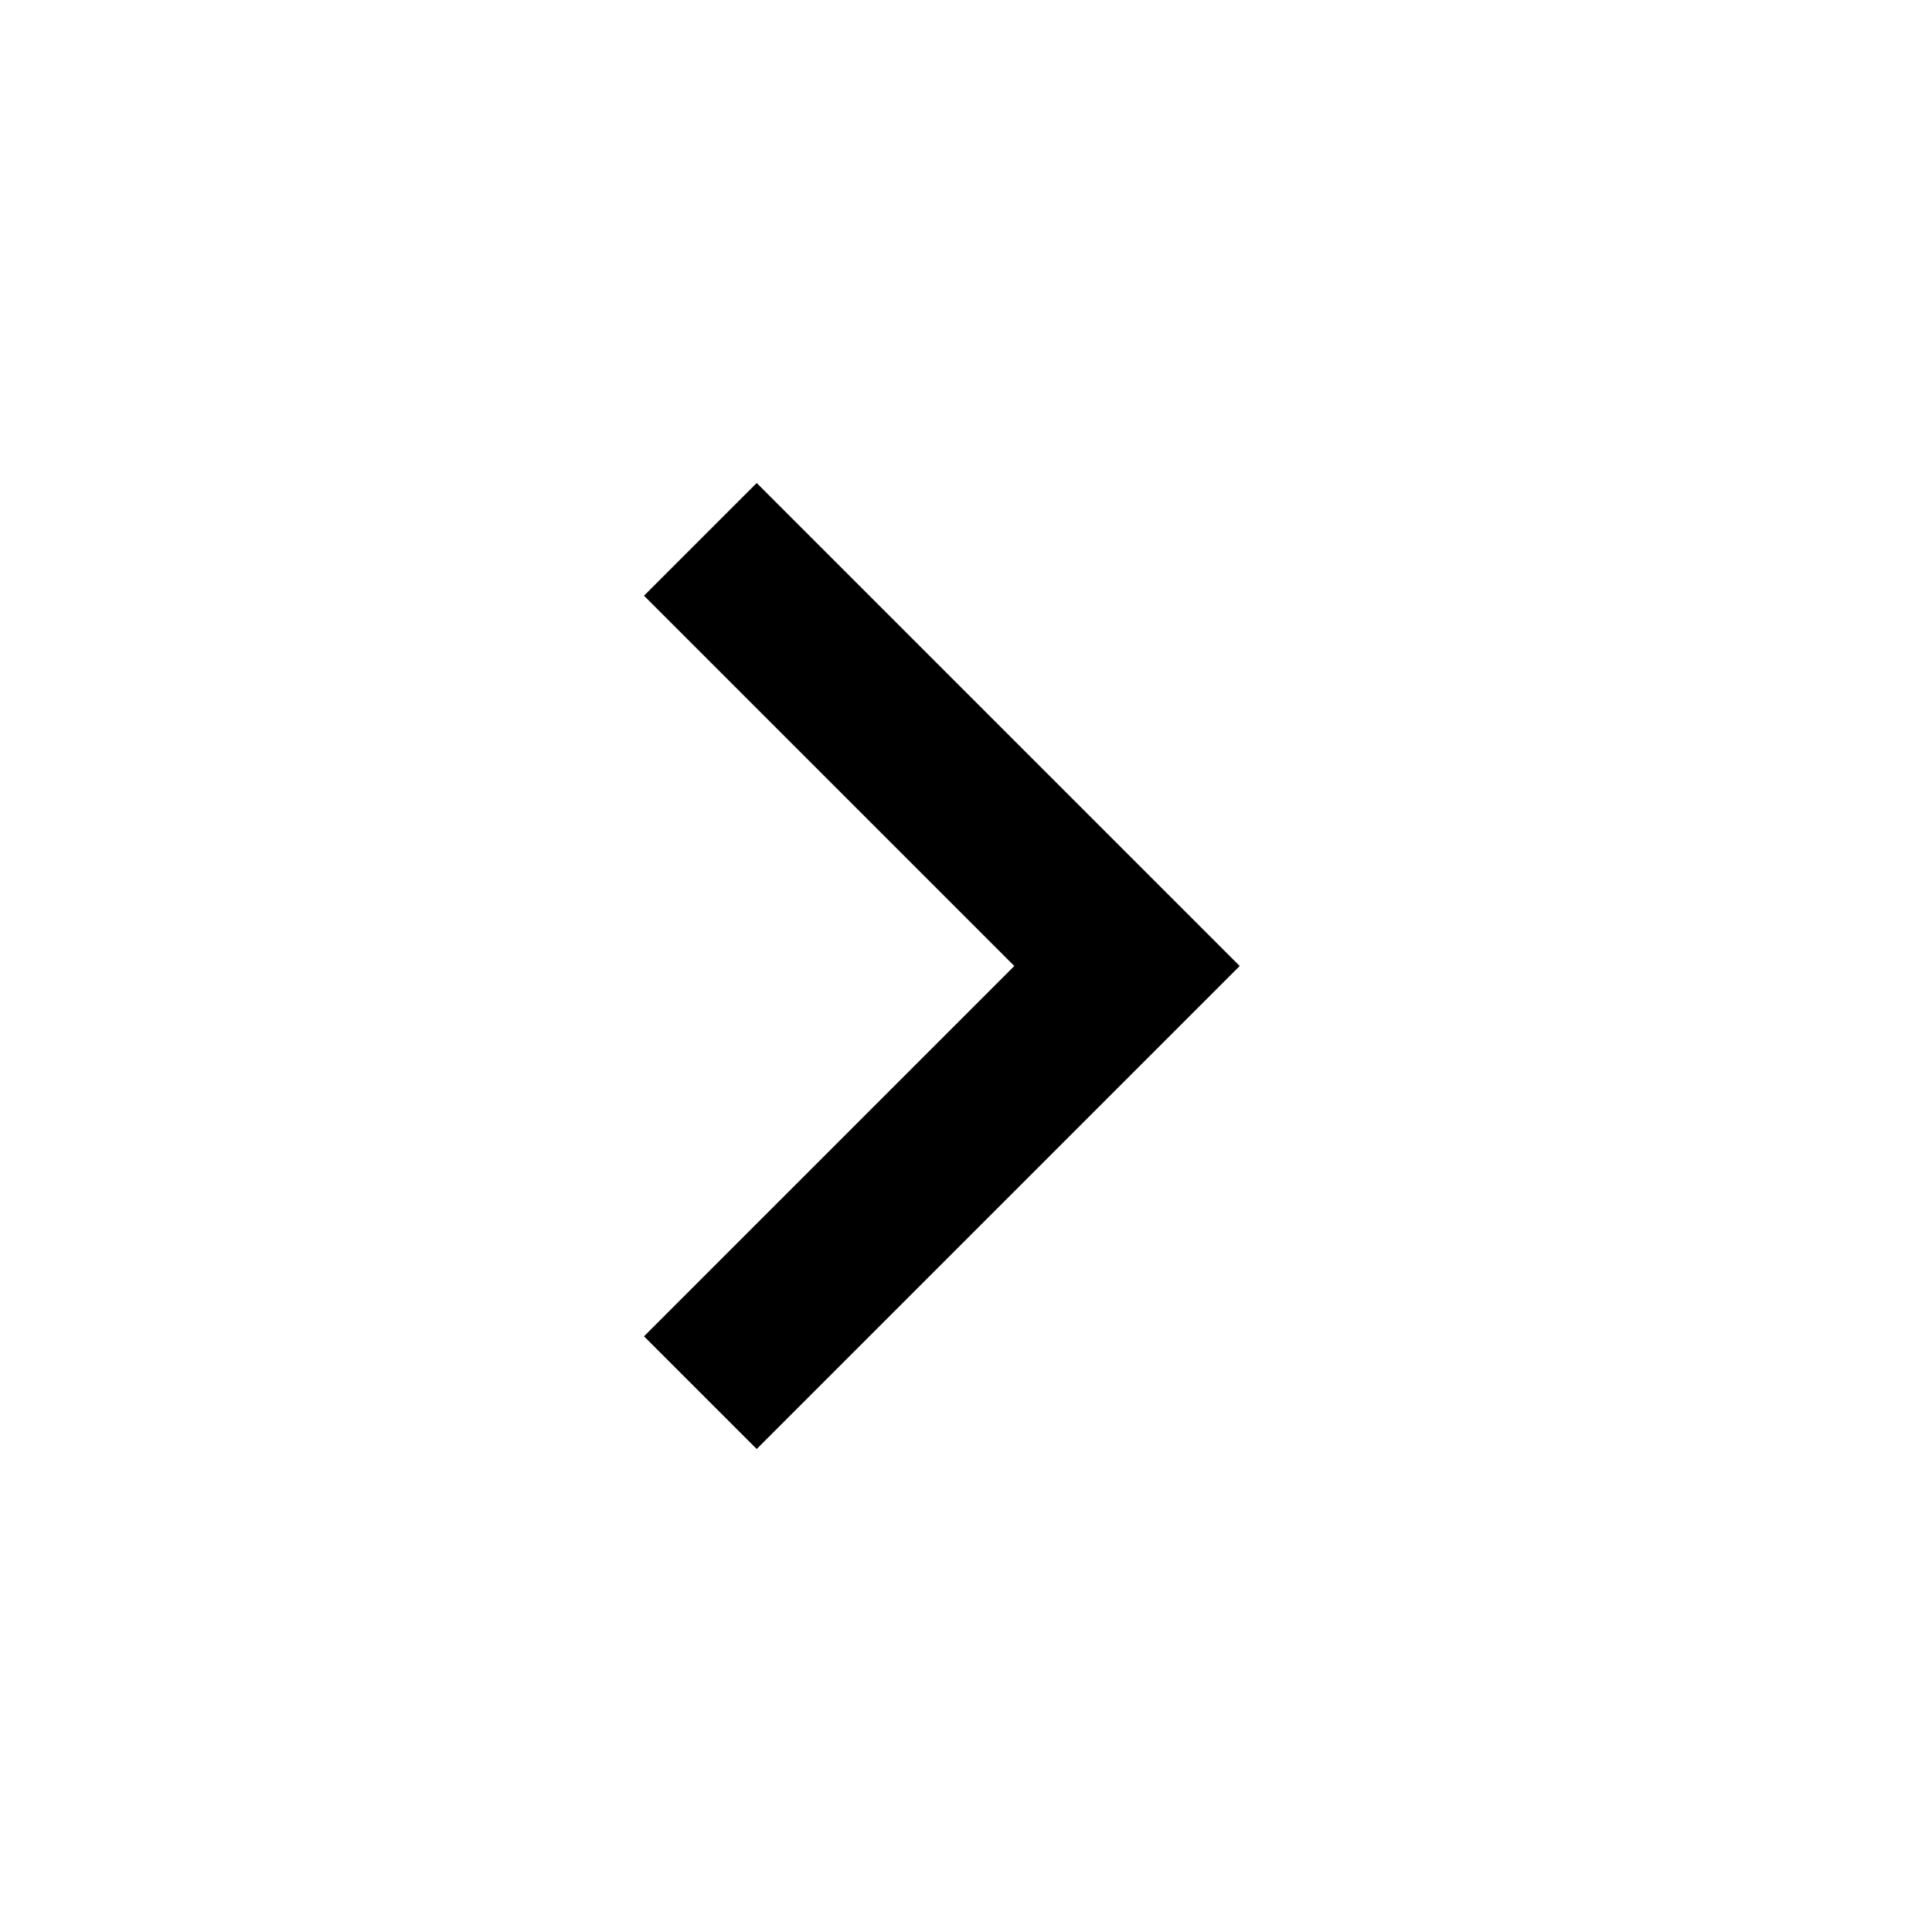
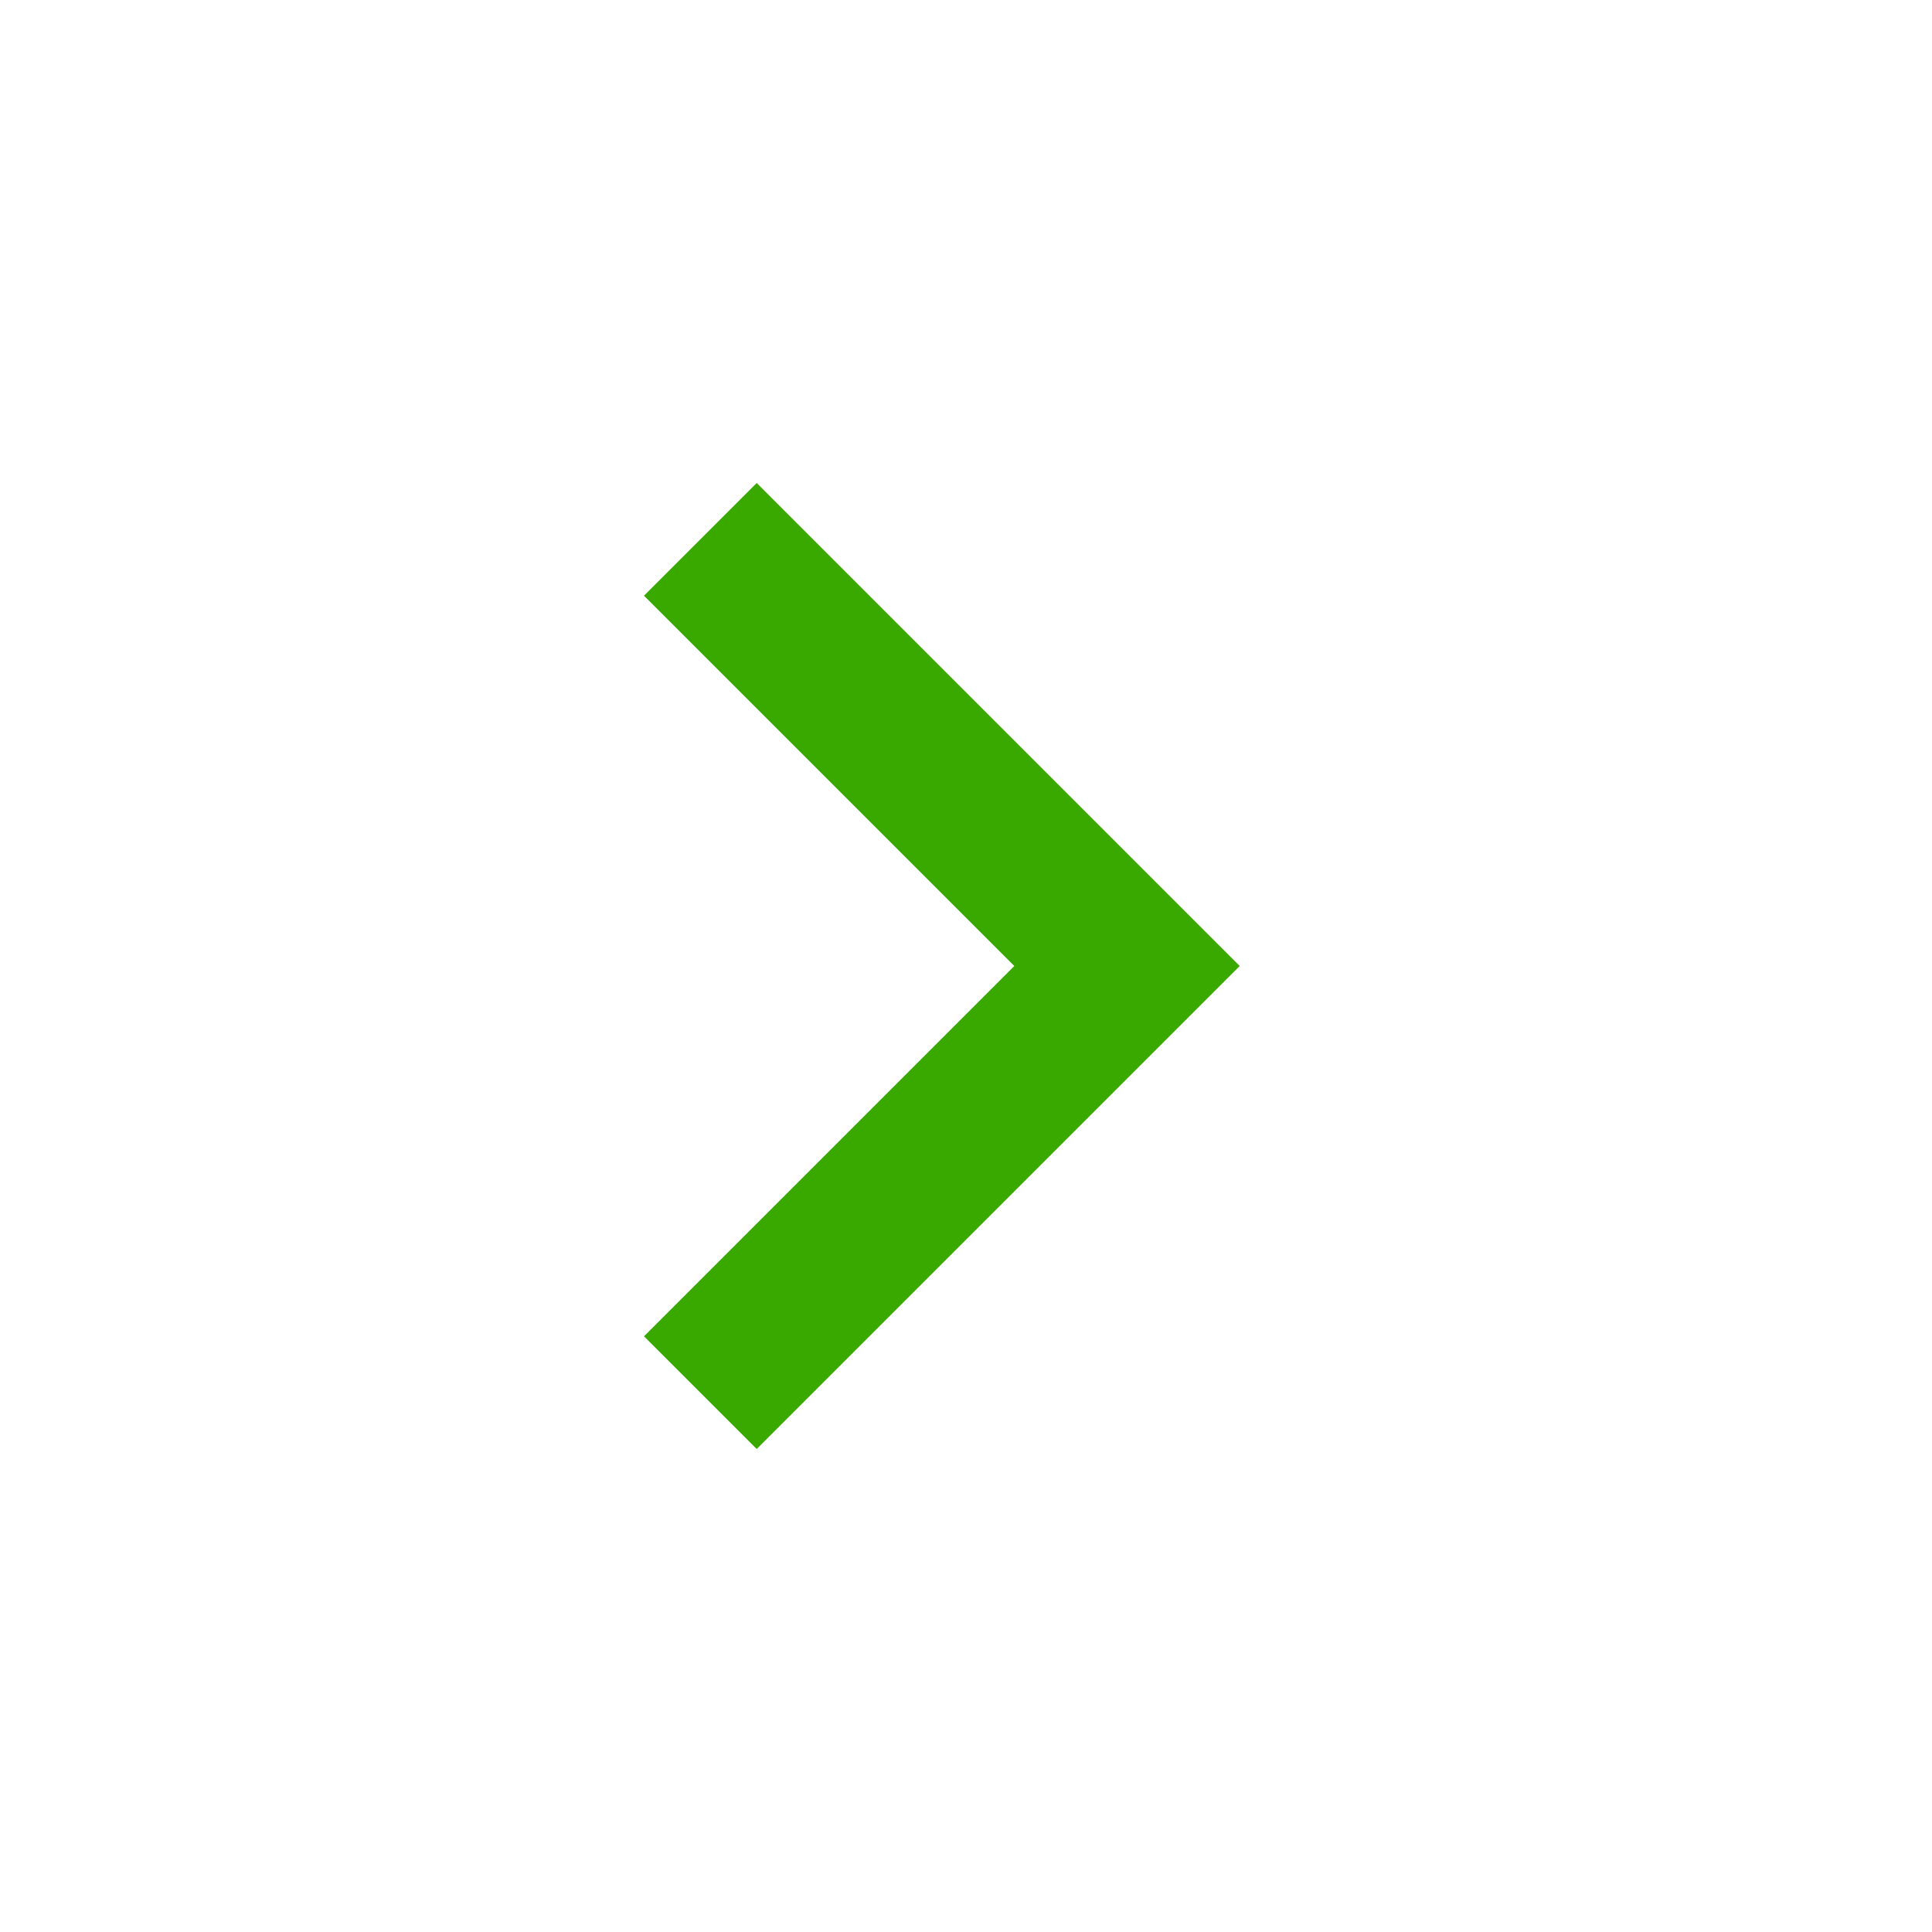
- <svg xmlns="http://www.w3.org/2000/svg" height="24" viewBox="0 -960 960 960" width="24">
+ <svg xmlns="http://www.w3.org/2000/svg" fill="#39A900" height="24" viewBox="0 -960 960 960" width="24">
  <path d="M504-480 320-664l56-56 240 240-240 240-56-56 184-184Z" />
</svg>
